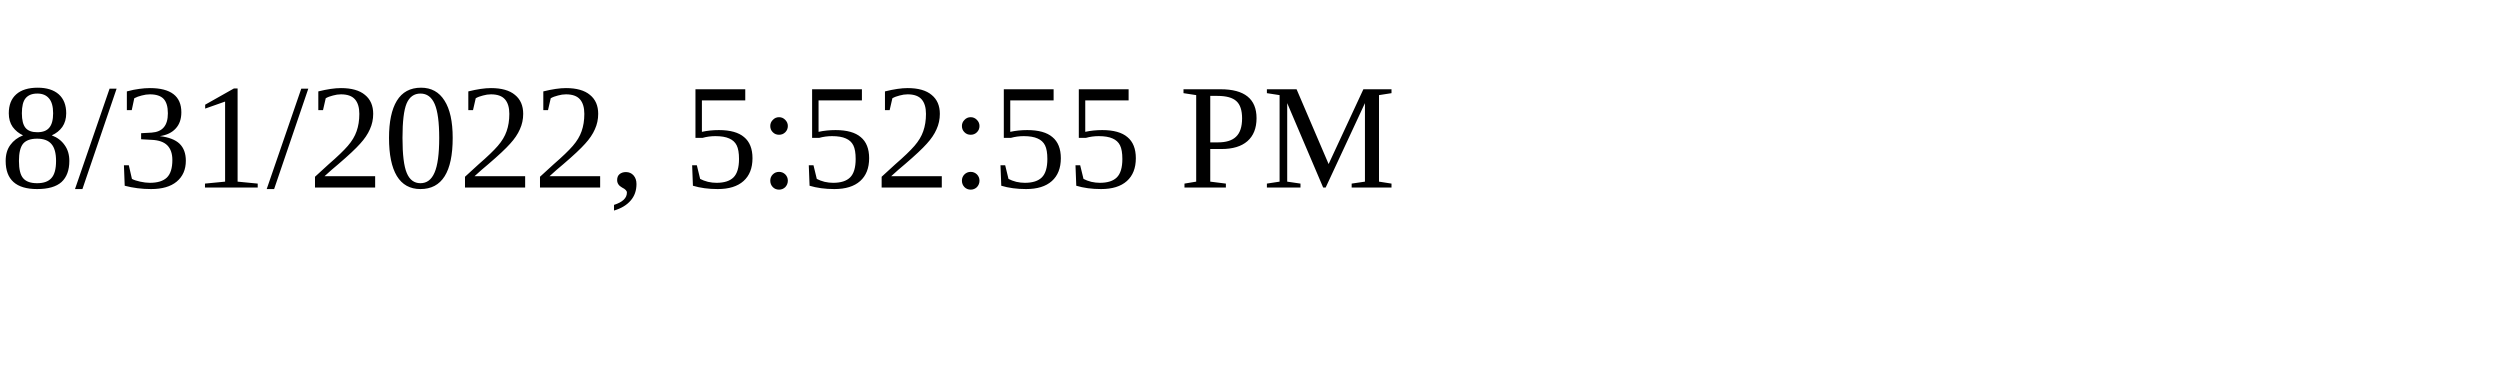
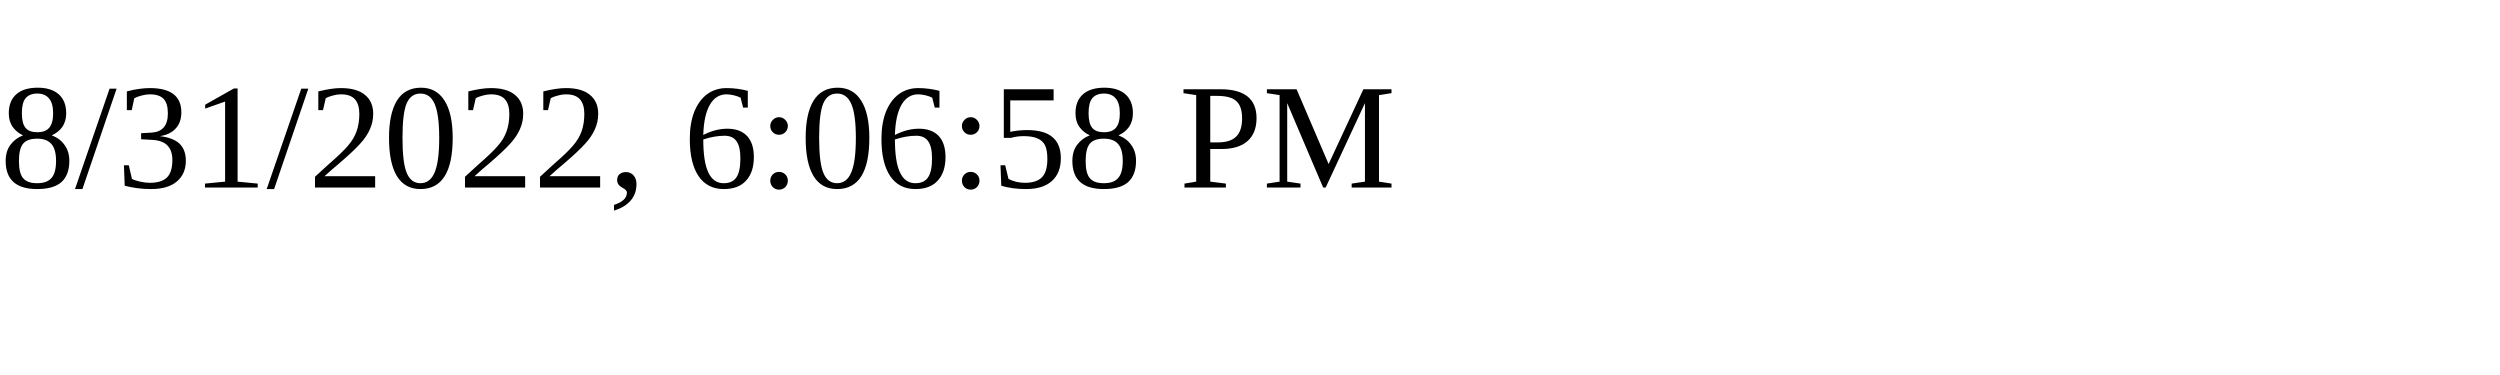
<svg xmlns="http://www.w3.org/2000/svg" height="30" width="200">
-   <text x="0" y="15">8/31/2022, 5:52:55 PM</text>
+   <text x="0" y="15">8/31/2022, 6:06:58 PM</text>
</svg>
